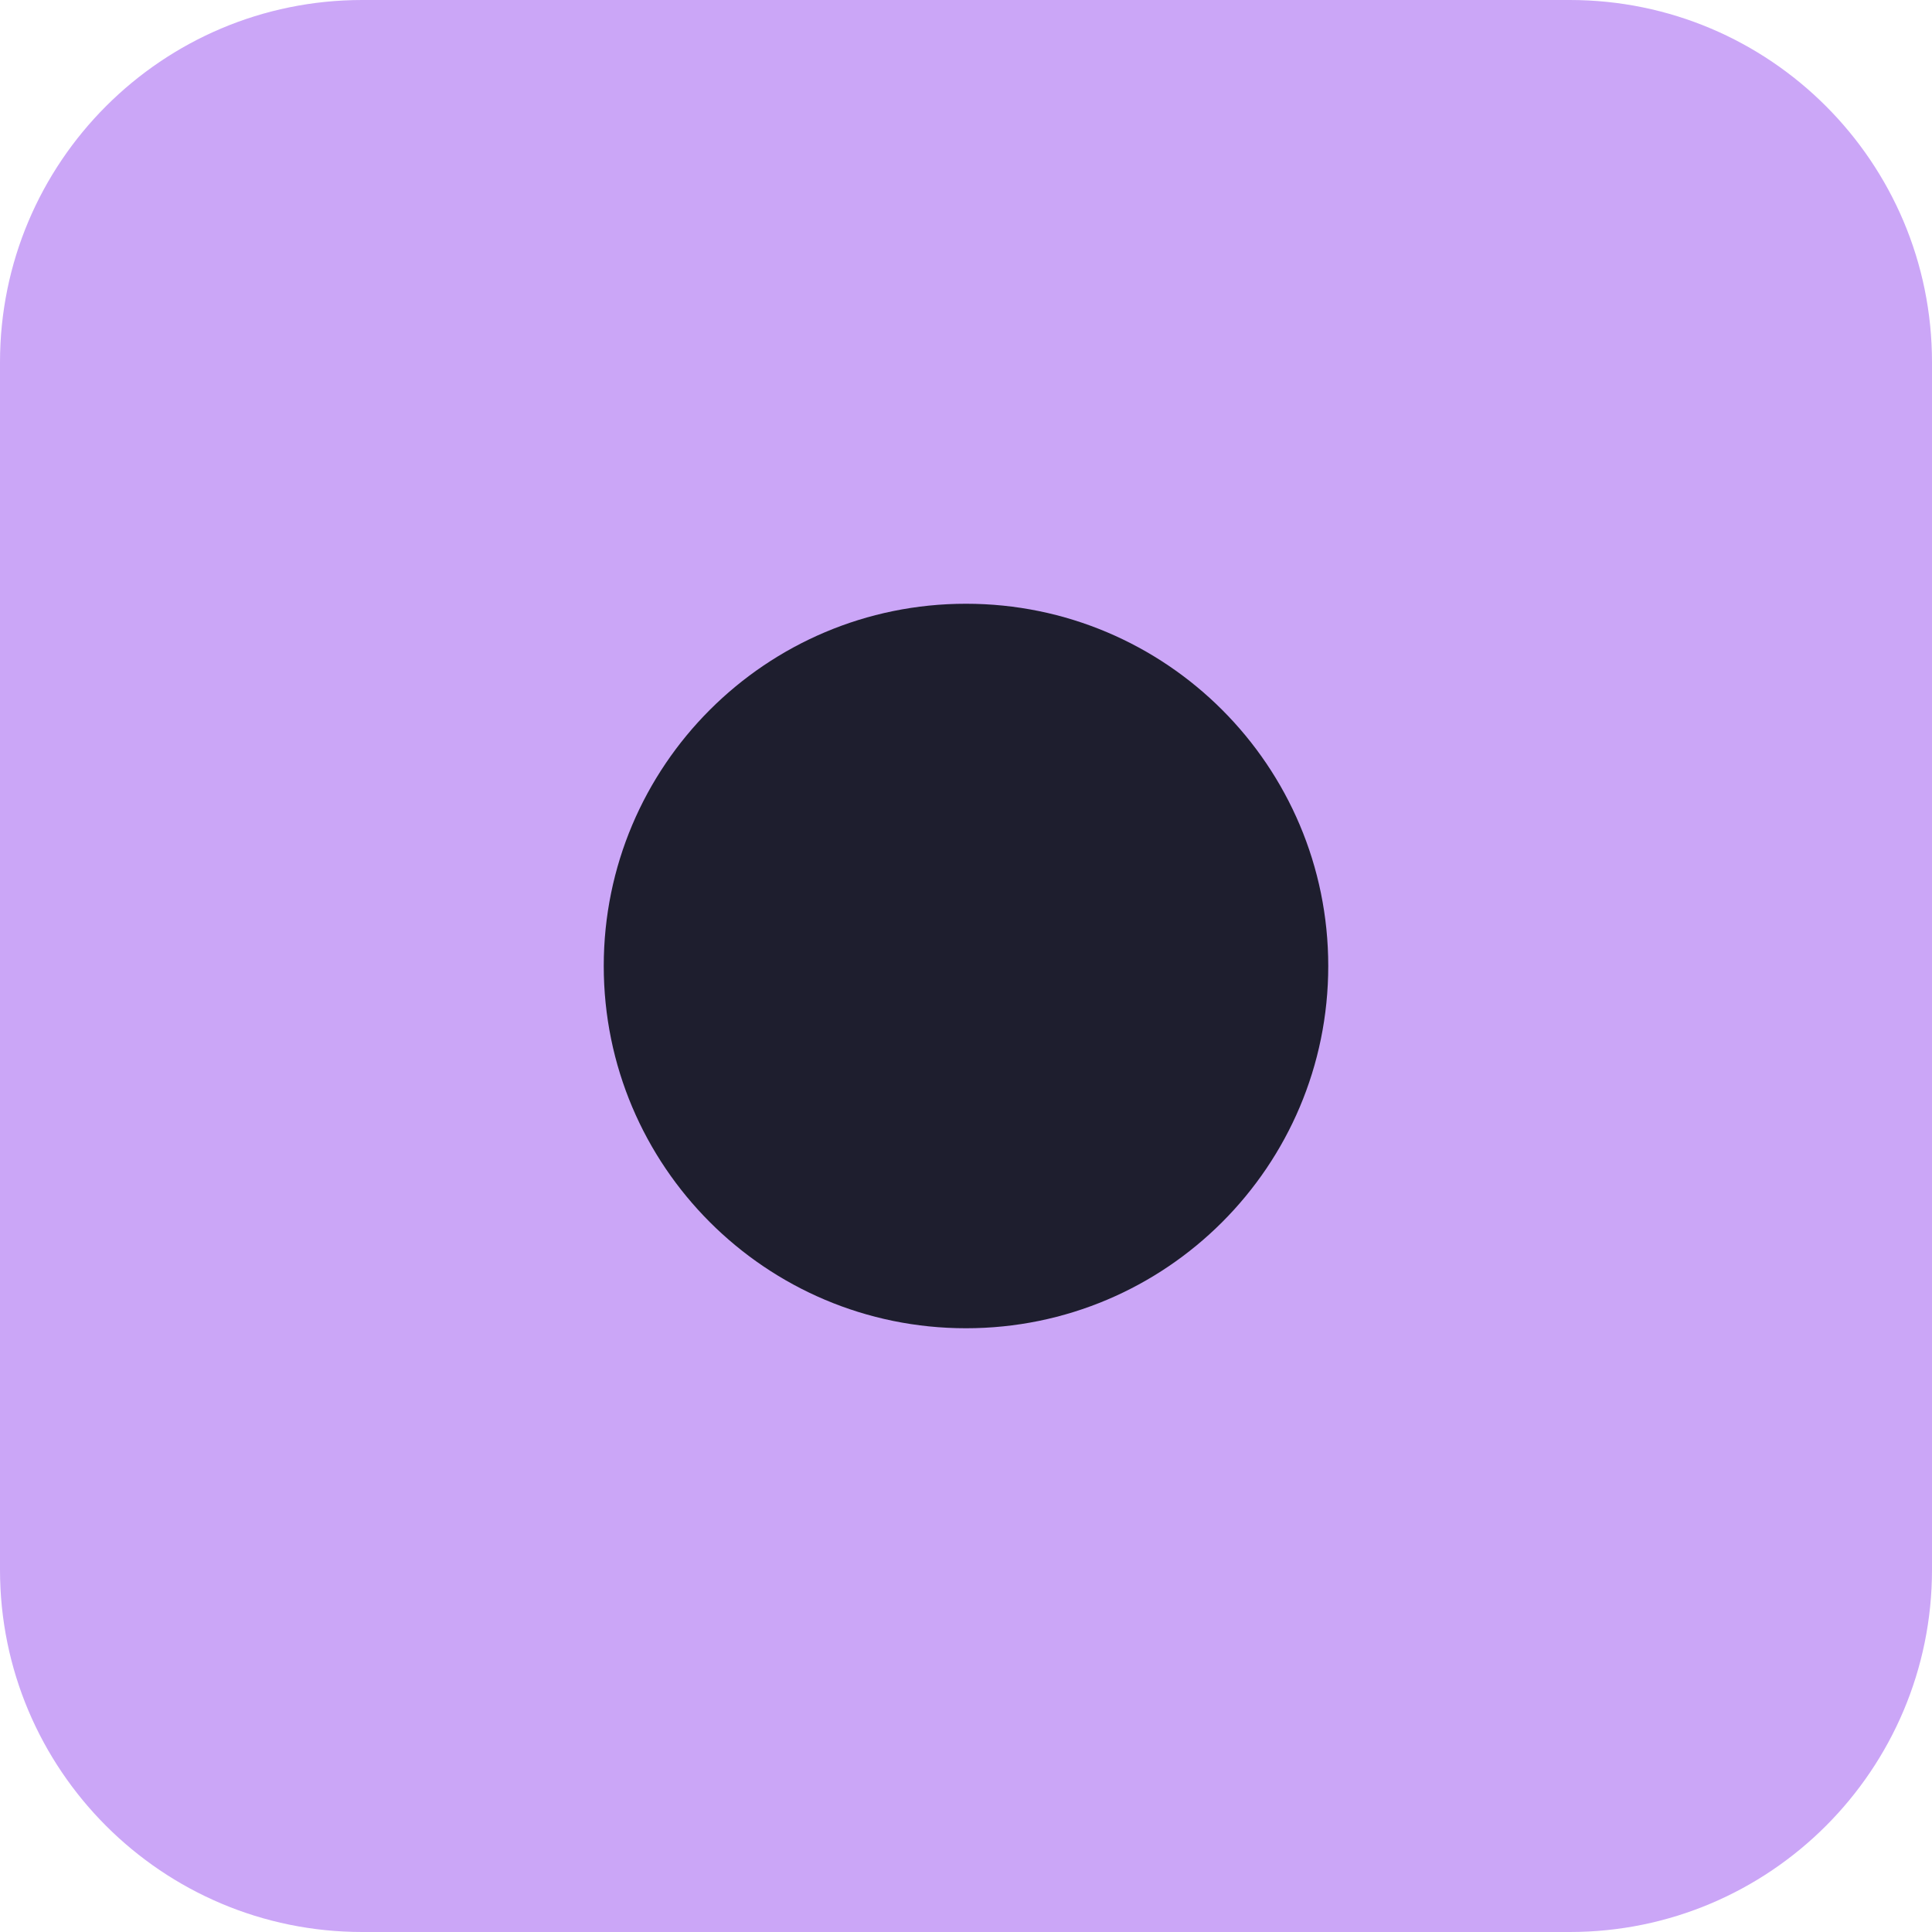
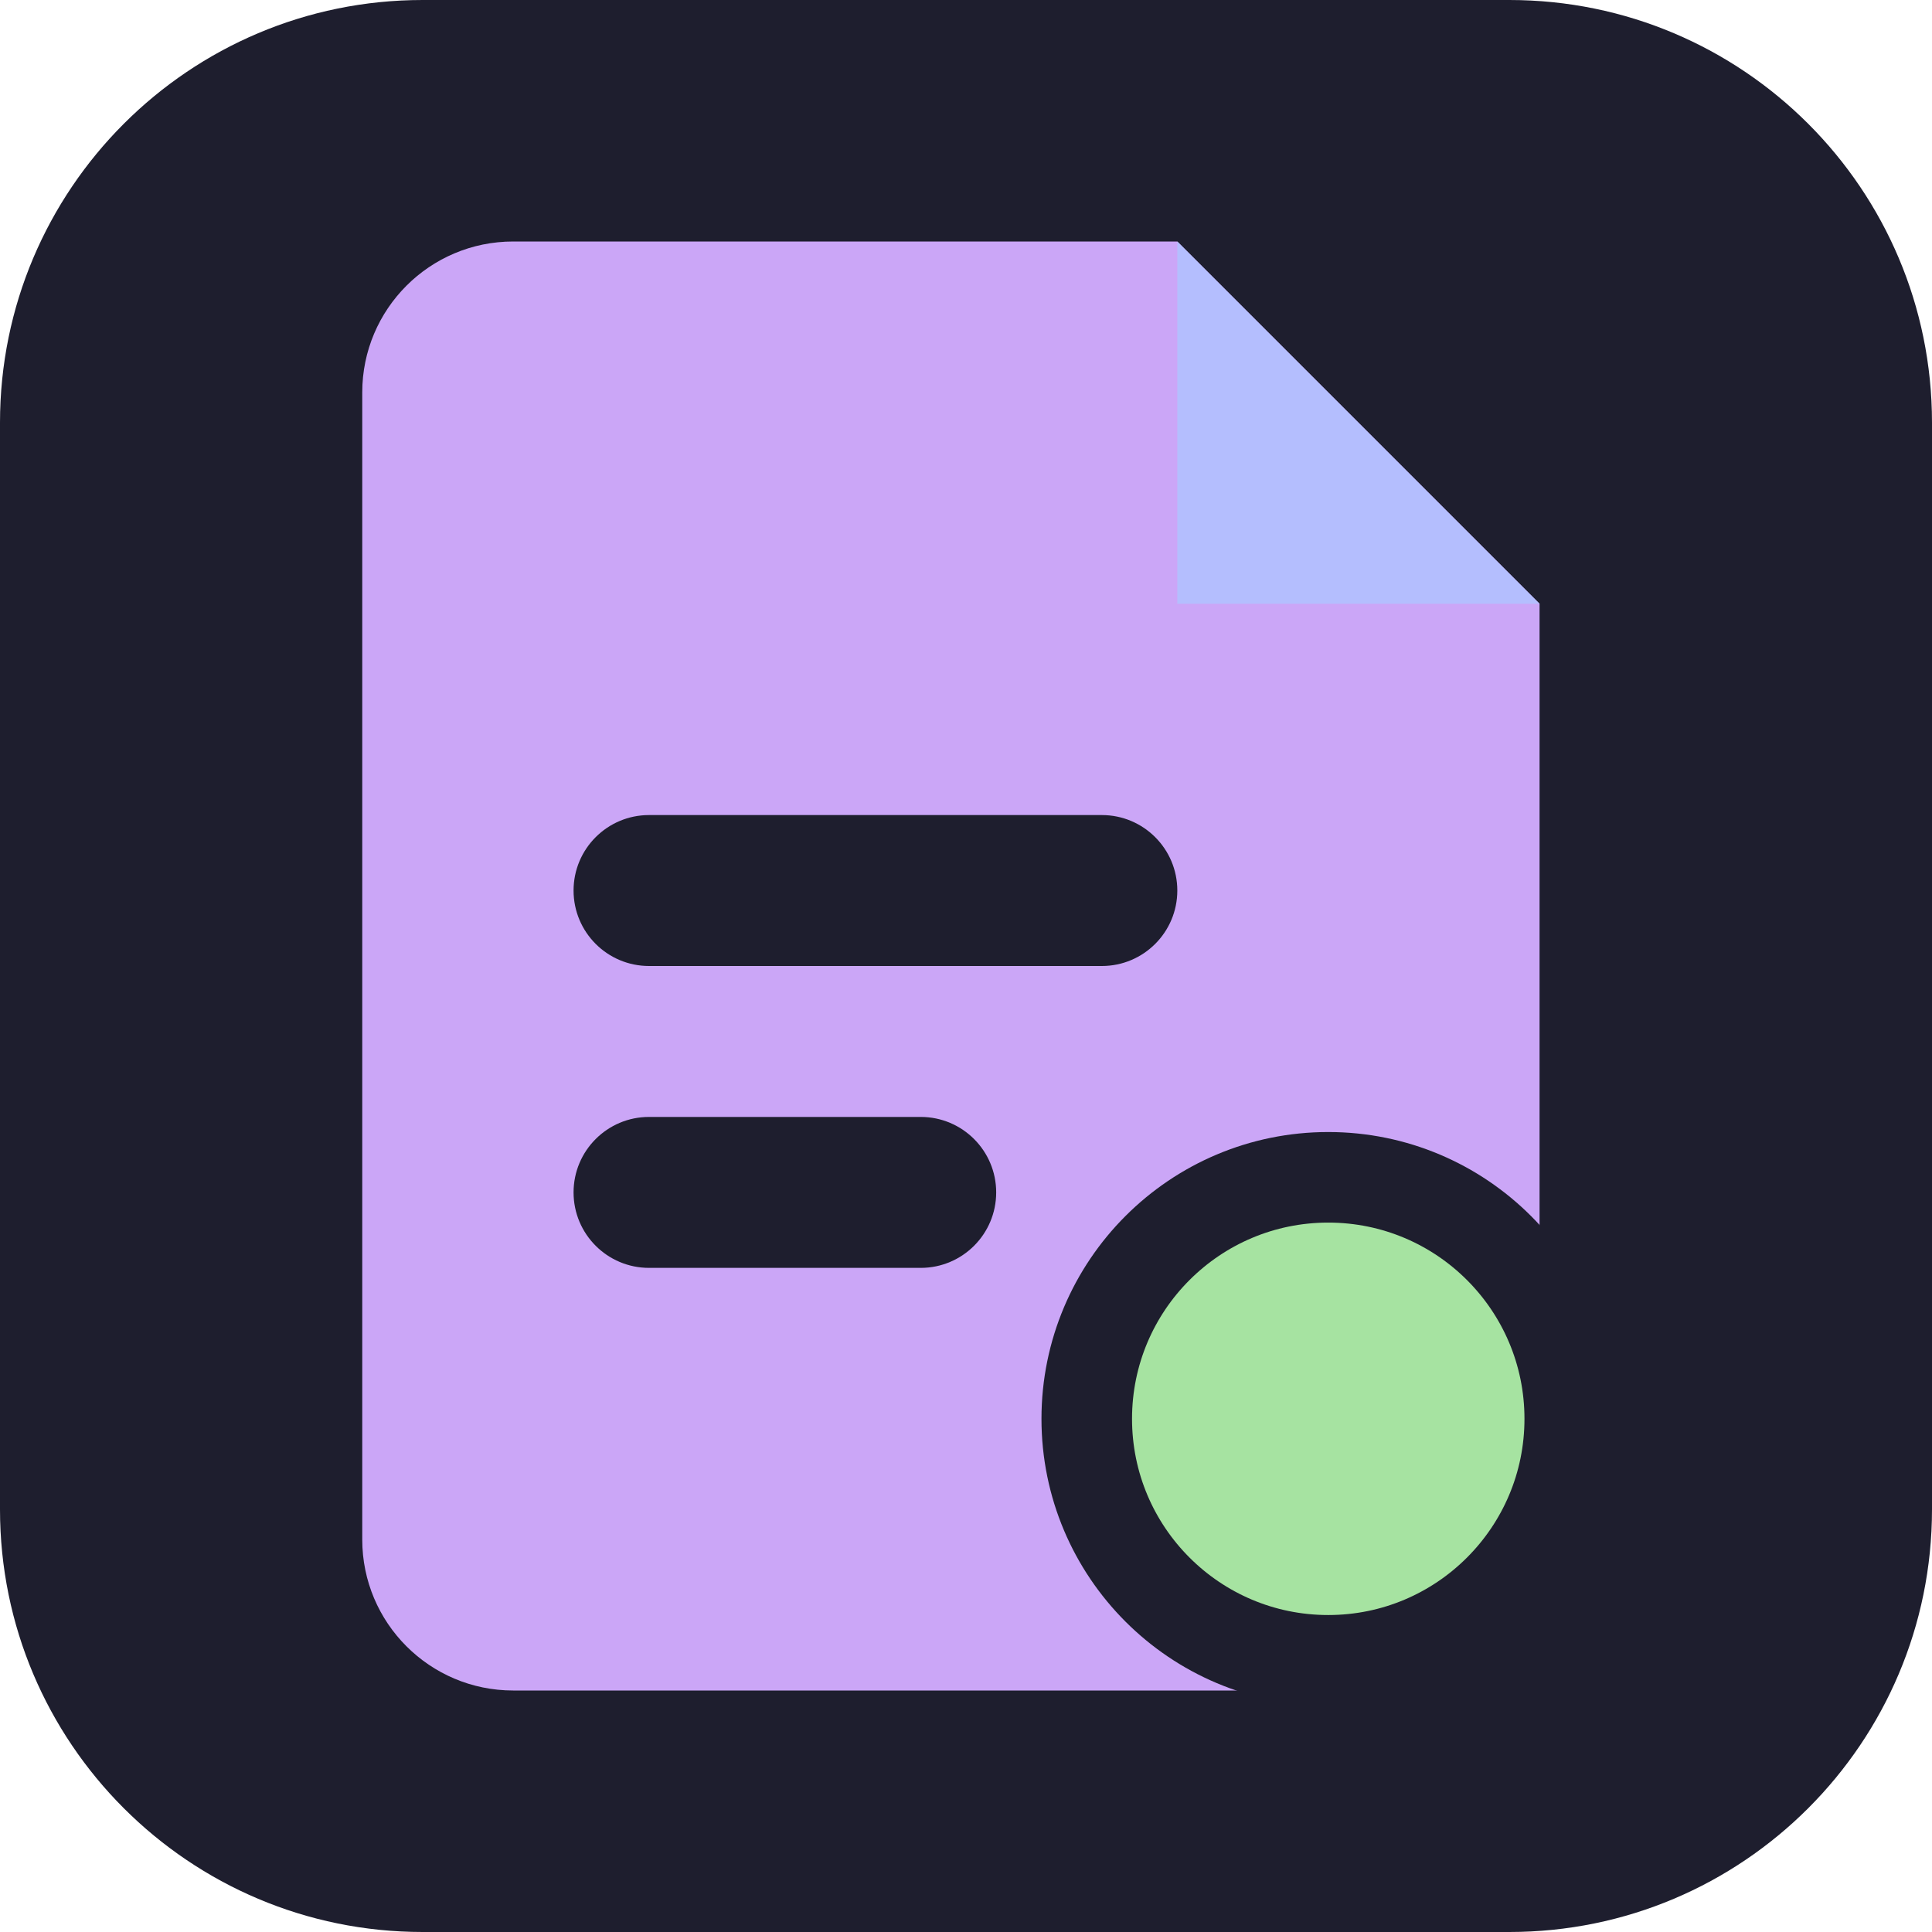
- <svg xmlns="http://www.w3.org/2000/svg" viewBox="0 0 32 32">
-   <rect width="32" height="32" rx="6" fill="#cba6f7" />
-   <circle cx="16" cy="16" r="6" fill="#1e1e2e" />
+ <svg xmlns="http://www.w3.org/2000/svg" viewBox="0 0 64 64">
+   <rect width="64" height="64" rx="14" fill="#1e1e2e" />
+   <path d="M17 8h22l12 12v31a5 5 0 0 1-5 5H17a5 5 0 0 1-5-5V13a5 5 0 0 1 5-5z" fill="#cba6f7" />
+   <path d="M39 8v12h12z" fill="#b4befe" />
+   <rect x="19" y="27" width="20" height="5" rx="2.5" fill="#1e1e2e" />
+   <rect x="19" y="37" width="14" height="5" rx="2.5" fill="#1e1e2e" />
+   <circle cx="44" cy="47" r="8" fill="#a6e3a1" stroke="#1e1e2e" stroke-width="3" />
</svg>
